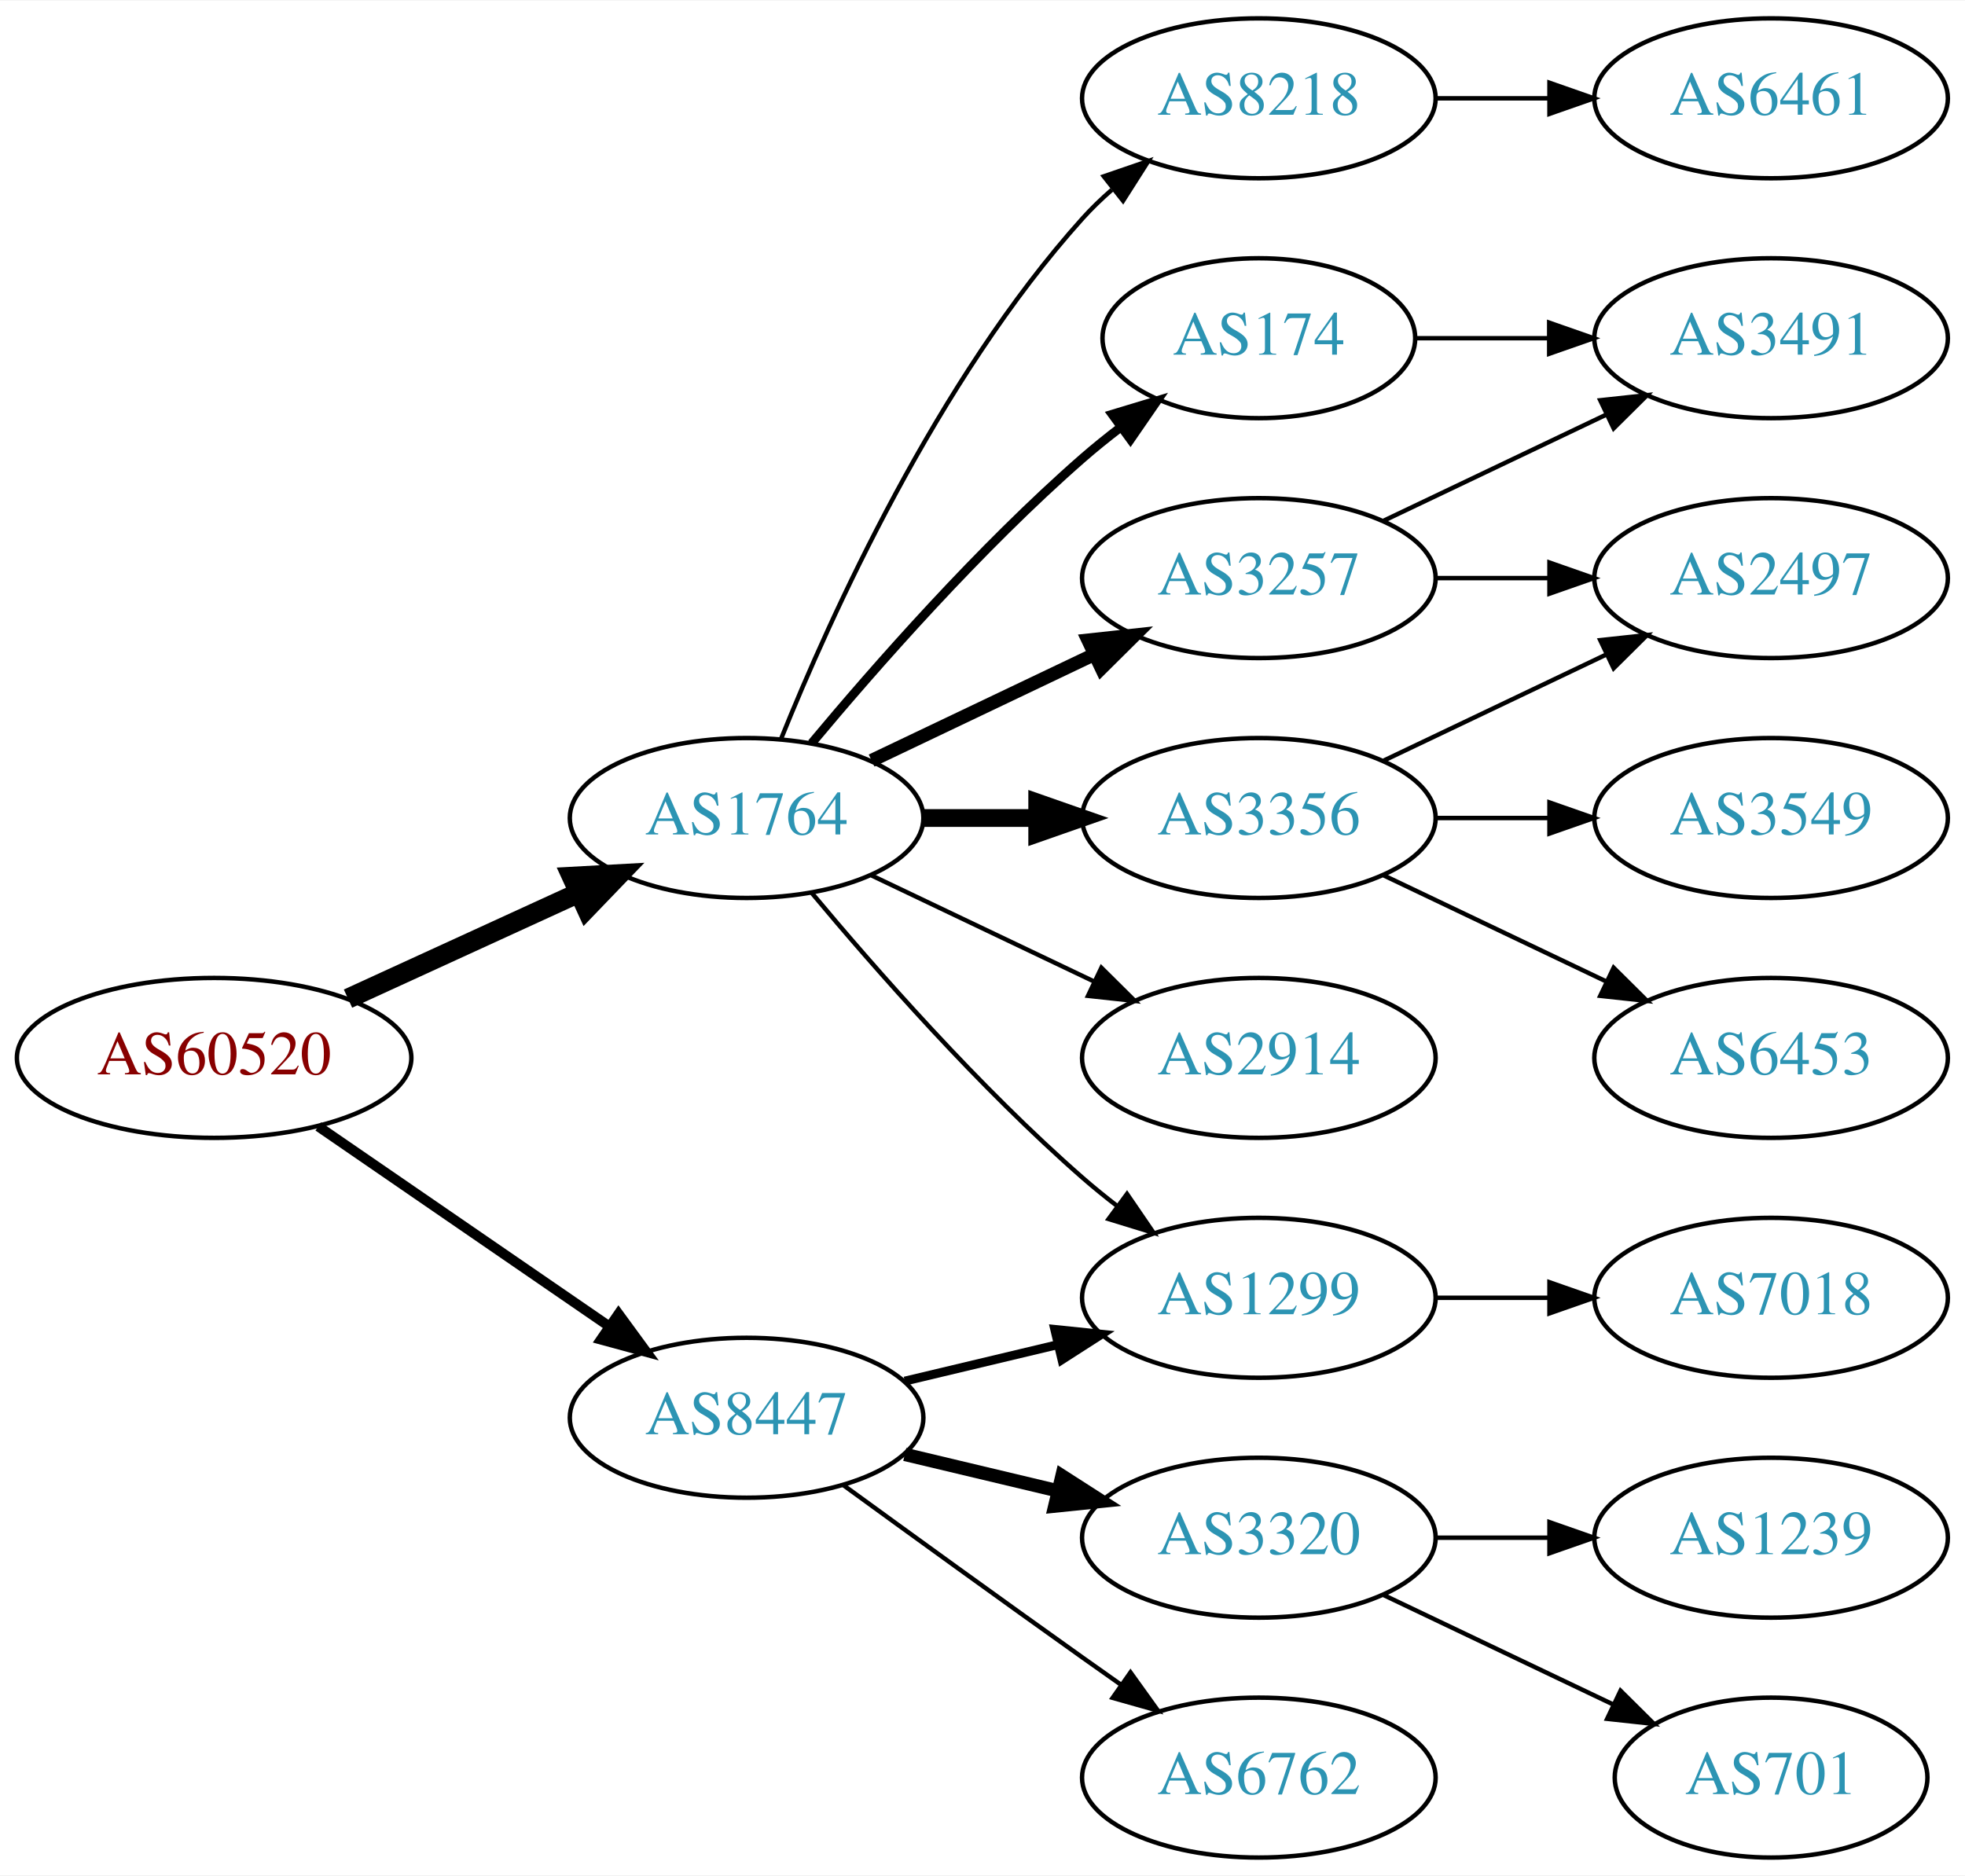
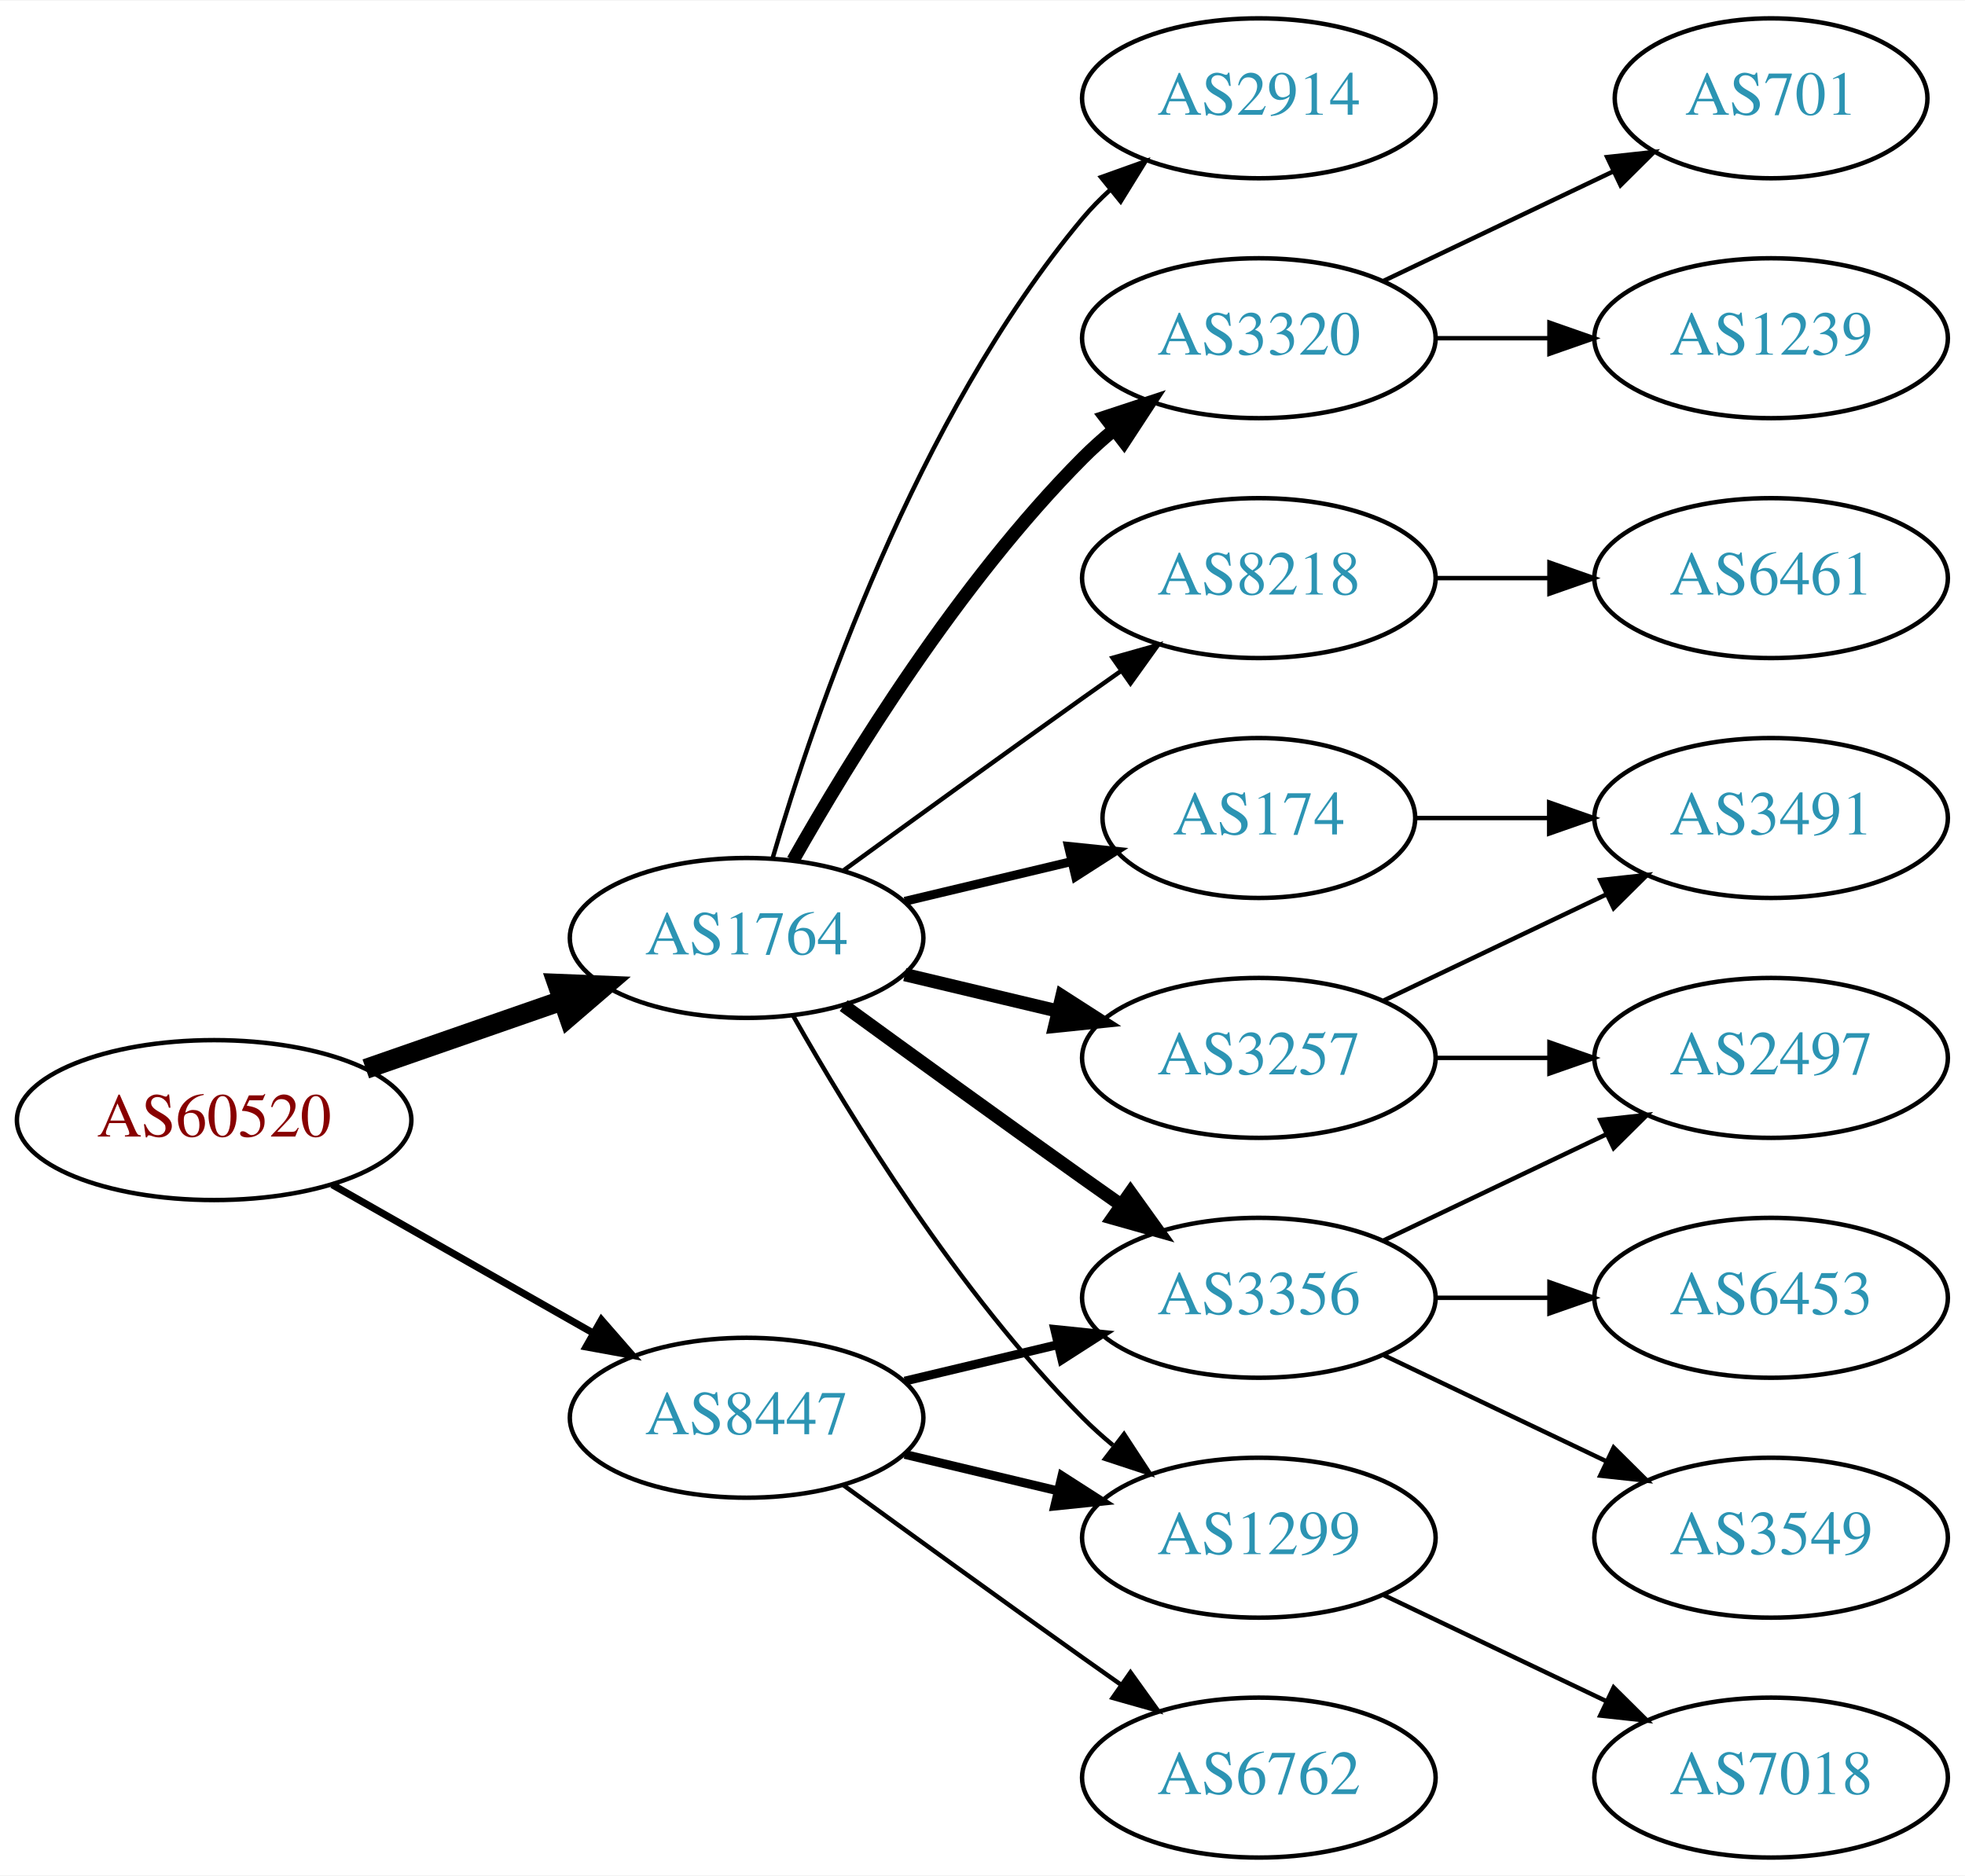
<svg xmlns="http://www.w3.org/2000/svg" xmlns:xlink="http://www.w3.org/1999/xlink" width="442pt" height="422pt" viewBox="0.00 0.00 442.27 422.00">
  <g id="graph0" class="graph" transform="scale(1 1) rotate(0) translate(4 418)">
    <polygon fill="white" stroke="none" points="-4,4 -4,-418 438.271,-418 438.271,4 -4,4" />
    <g id="node1" class="node">
      <g id="a_node1">
        <a xlink:href="/asn/60520" xlink:title="AS60520 ~ AUVA-AS [AT]">
-           <ellipse fill="#ffffff" stroke="black" cx="44.196" cy="-180" rx="44.393" ry="18" />
-           <text text-anchor="middle" x="44.196" y="-176.3" font-family="Times,serif" font-size="14.00" fill="#880000">AS60520</text>
+           <ellipse fill="#ffffff" stroke="black" cx="44.196" cy="-166" rx="44.393" ry="18" />
+           <text text-anchor="middle" x="44.196" y="-162.3" font-family="Times,serif" font-size="14.00" fill="#880000">AS60520</text>
        </a>
      </g>
    </g>
    <g id="node2" class="node">
      <g id="a_node2">
        <a xlink:href="/asn/1764" xlink:title="AS1764 ~ NEXTLAYER-AS [AT]">
-           <ellipse fill="#ffffff" stroke="black" cx="164.039" cy="-234" rx="39.794" ry="18" />
-           <text text-anchor="middle" x="164.039" y="-230.3" font-family="Times,serif" font-size="14.00" fill="#2c94b3">AS1764</text>
+           <ellipse fill="#ffffff" stroke="black" cx="164.039" cy="-207" rx="39.794" ry="18" />
+           <text text-anchor="middle" x="164.039" y="-203.3" font-family="Times,serif" font-size="14.00" fill="#2c94b3">AS1764</text>
        </a>
      </g>
    </g>
    <g id="edge1" class="edge">
-       <path fill="none" stroke="black" stroke-width="4.5" d="M74.326,-193.348C89.937,-200.502 109.335,-209.391 126.007,-217.03" />
-       <polygon fill="black" stroke="black" stroke-width="4.5" points="124.727,-220.775 135.459,-221.362 128.008,-213.616 124.727,-220.775" />
+       <path fill="none" stroke="black" stroke-width="4.5" d="M78.335,-177.53C92.053,-182.302 108.092,-187.883 122.502,-192.896" />
+       <polygon fill="black" stroke="black" stroke-width="4.5" points="121.43,-196.692 132.168,-196.26 124.018,-189.255 121.43,-196.692" />
    </g>
    <g id="node3" class="node">
      <g id="a_node3">
        <a xlink:href="/asn/8447" xlink:title="AS8447 ~ A1 Telekom Austria AG [AT]">
          <ellipse fill="#ffffff" stroke="black" cx="164.039" cy="-99" rx="39.794" ry="18" />
          <text text-anchor="middle" x="164.039" y="-95.3" font-family="Times,serif" font-size="14.00" fill="#2c94b3">AS8447</text>
        </a>
      </g>
    </g>
    <g id="edge2" class="edge">
-       <path fill="none" stroke="black" stroke-width="2.25" d="M67.639,-164.574C86.22,-151.802 112.781,-133.545 133.161,-119.537" />
-       <polygon fill="black" stroke="black" stroke-width="2.25" points="135.216,-122.371 141.475,-113.822 131.251,-116.602 135.216,-122.371" />
+       <path fill="none" stroke="black" stroke-width="1.607" d="M70.766,-151.462C87.985,-141.672 110.871,-128.66 129.542,-118.045" />
+       <polygon fill="black" stroke="black" stroke-width="1.607" points="131.363,-121.036 138.326,-113.05 127.903,-114.95 131.363,-121.036" />
    </g>
    <g id="node4" class="node">
      <g id="a_node4">
-         <a xlink:href="/asn/3257" xlink:title="AS3257 ~ GTT [DE]">
-           <ellipse fill="#ffffff" stroke="black" cx="279.332" cy="-288" rx="39.794" ry="18" />
-           <text text-anchor="middle" x="279.332" y="-284.3" font-family="Times,serif" font-size="14.00" fill="#2c94b3">AS3257</text>
+         <a xlink:href="/asn/3320" xlink:title="AS3320 ~ DTAG [DE]">
+           <ellipse fill="#ffffff" stroke="black" cx="279.332" cy="-342" rx="39.794" ry="18" />
+           <text text-anchor="middle" x="279.332" y="-338.3" font-family="Times,serif" font-size="14.00" fill="#2c94b3">AS3320</text>
        </a>
      </g>
    </g>
    <g id="edge3" class="edge">
-       <path fill="none" stroke="black" stroke-width="3" d="M192.175,-246.934C207.169,-254.081 225.99,-263.052 242.213,-270.785" />
-       <polygon fill="black" stroke="black" stroke-width="3" points="240.884,-274.028 251.417,-275.171 243.895,-267.709 240.884,-274.028" />
+       <path fill="none" stroke="black" stroke-width="3" d="M174.498,-224.49C187.28,-247.096 211.712,-286.886 239.685,-315 241.796,-317.121 244.092,-319.188 246.477,-321.171" />
+       <polygon fill="black" stroke="black" stroke-width="3" points="244.73,-324.242 254.793,-327.556 248.993,-318.69 244.73,-324.242" />
    </g>
    <g id="node5" class="node">
      <g id="a_node5">
-         <a xlink:href="/asn/3356" xlink:title="AS3356 ~ Level 3 Parent, LLC [US]">
-           <ellipse fill="#ffffff" stroke="black" cx="279.332" cy="-234" rx="39.794" ry="18" />
-           <text text-anchor="middle" x="279.332" y="-230.3" font-family="Times,serif" font-size="14.00" fill="#2c94b3">AS3356</text>
+         <a xlink:href="/asn/174" xlink:title="AS174 ~ Cogent Communications [US]">
+           <ellipse fill="#ffffff" stroke="black" cx="279.332" cy="-234" rx="35.194" ry="18" />
+           <text text-anchor="middle" x="279.332" y="-230.3" font-family="Times,serif" font-size="14.00" fill="#2c94b3">AS174</text>
        </a>
      </g>
    </g>
    <g id="edge4" class="edge">
-       <path fill="none" stroke="black" stroke-width="4" d="M203.711,-234C211.914,-234 220.678,-234 229.21,-234" />
-       <polygon fill="black" stroke="black" stroke-width="4" points="229.449,-237.5 239.449,-234 229.449,-230.5 229.449,-237.5" />
+       <path fill="none" stroke="black" stroke-width="2" d="M199.646,-215.248C211.44,-218.058 224.745,-221.229 237.013,-224.153" />
+       <polygon fill="black" stroke="black" stroke-width="2" points="236.479,-227.624 247.018,-226.537 238.101,-220.814 236.479,-227.624" />
    </g>
    <g id="node6" class="node">
      <g id="a_node6">
-         <a xlink:href="/asn/2914" xlink:title="AS2914 ~ NTT America, Inc. [US]">
-           <ellipse fill="#ffffff" stroke="black" cx="279.332" cy="-180" rx="39.794" ry="18" />
-           <text text-anchor="middle" x="279.332" y="-176.3" font-family="Times,serif" font-size="14.00" fill="#2c94b3">AS2914</text>
+         <a xlink:href="/asn/3356" xlink:title="AS3356 ~ Level 3 Parent, LLC [US]">
+           <ellipse fill="#ffffff" stroke="black" cx="279.332" cy="-126" rx="39.794" ry="18" />
+           <text text-anchor="middle" x="279.332" y="-122.3" font-family="Times,serif" font-size="14.00" fill="#2c94b3">AS3356</text>
        </a>
      </g>
    </g>
    <g id="edge5" class="edge">
-       <path fill="none" stroke="black" d="M192.175,-221.066C207.169,-213.919 225.99,-204.948 242.213,-197.215" />
-       <polygon fill="black" stroke="black" points="243.895,-200.291 251.417,-192.829 240.884,-193.972 243.895,-200.291" />
+       <path fill="none" stroke="black" stroke-width="3" d="M185.887,-191.778C200.821,-180.909 221.435,-165.975 239.685,-153 242.506,-150.995 245.449,-148.915 248.397,-146.841" />
+       <polygon fill="black" stroke="black" stroke-width="3" points="250.443,-149.681 256.621,-141.074 246.424,-143.95 250.443,-149.681" />
    </g>
    <g id="node7" class="node">
      <g id="a_node7">
-         <a xlink:href="/asn/174" xlink:title="AS174 ~ Cogent Communications [US]">
-           <ellipse fill="#ffffff" stroke="black" cx="279.332" cy="-342" rx="35.194" ry="18" />
-           <text text-anchor="middle" x="279.332" y="-338.3" font-family="Times,serif" font-size="14.00" fill="#2c94b3">AS174</text>
+         <a xlink:href="/asn/3257" xlink:title="AS3257 ~ GTT [DE]">
+           <ellipse fill="#ffffff" stroke="black" cx="279.332" cy="-180" rx="39.794" ry="18" />
+           <text text-anchor="middle" x="279.332" y="-176.3" font-family="Times,serif" font-size="14.00" fill="#2c94b3">AS3257</text>
        </a>
      </g>
    </g>
    <g id="edge6" class="edge">
-       <path fill="none" stroke="black" stroke-width="2" d="M178.669,-250.817C192.951,-267.929 216.498,-294.745 239.685,-315 242.355,-317.332 245.228,-319.648 248.158,-321.886" />
-       <polygon fill="black" stroke="black" stroke-width="2" points="246.309,-324.87 256.449,-327.939 250.436,-319.216 246.309,-324.87" />
+       <path fill="none" stroke="black" stroke-width="3" d="M199.646,-198.752C210.517,-196.162 222.671,-193.265 234.114,-190.538" />
+       <polygon fill="black" stroke="black" stroke-width="3" points="235.02,-193.92 243.936,-188.197 233.397,-187.111 235.02,-193.92" />
    </g>
    <g id="node8" class="node">
      <g id="a_node8">
        <a xlink:href="/asn/1299" xlink:title="AS1299 ~ Telia Carrier [EU]">
-           <ellipse fill="#ffffff" stroke="black" cx="279.332" cy="-126" rx="39.794" ry="18" />
-           <text text-anchor="middle" x="279.332" y="-122.3" font-family="Times,serif" font-size="14.00" fill="#2c94b3">AS1299</text>
+           <ellipse fill="#ffffff" stroke="black" cx="279.332" cy="-72" rx="39.794" ry="18" />
+           <text text-anchor="middle" x="279.332" y="-68.3" font-family="Times,serif" font-size="14.00" fill="#2c94b3">AS1299</text>
        </a>
      </g>
    </g>
    <g id="edge7" class="edge">
-       <path fill="none" stroke="black" d="M178.669,-217.183C192.951,-200.071 216.498,-173.255 239.685,-153 242.151,-150.846 244.789,-148.706 247.487,-146.628" />
-       <polygon fill="black" stroke="black" points="249.66,-149.375 255.641,-140.63 245.512,-143.736 249.66,-149.375" />
+       <path fill="none" stroke="black" d="M174.498,-189.51C187.28,-166.904 211.712,-127.114 239.685,-99 241.796,-96.879 244.092,-94.812 246.477,-92.829" />
+       <polygon fill="black" stroke="black" points="248.993,-95.31 254.793,-86.444 244.73,-89.758 248.993,-95.31" />
    </g>
    <g id="node9" class="node">
      <g id="a_node9">
        <a xlink:href="/asn/8218" xlink:title="AS8218 ~ legacy Neotelecoms [FR]">
+           <ellipse fill="#ffffff" stroke="black" cx="279.332" cy="-288" rx="39.794" ry="18" />
+           <text text-anchor="middle" x="279.332" y="-284.3" font-family="Times,serif" font-size="14.00" fill="#2c94b3">AS8218</text>
+         </a>
+       </g>
+     </g>
+     <g id="edge8" class="edge">
+       <path fill="none" stroke="black" d="M185.887,-222.222C200.821,-233.091 221.435,-248.025 239.685,-261 242.506,-263.005 245.449,-265.085 248.397,-267.159" />
+       <polygon fill="black" stroke="black" points="246.424,-270.05 256.621,-272.926 250.443,-264.319 246.424,-270.05" />
+     </g>
+     <g id="node10" class="node">
+       <g id="a_node10">
+         <a xlink:href="/asn/2914" xlink:title="AS2914 ~ NTT America, Inc. [US]">
          <ellipse fill="#ffffff" stroke="black" cx="279.332" cy="-396" rx="39.794" ry="18" />
-           <text text-anchor="middle" x="279.332" y="-392.3" font-family="Times,serif" font-size="14.00" fill="#2c94b3">AS8218</text>
-         </a>
-       </g>
-     </g>
-     <g id="edge8" class="edge">
-       <path fill="none" stroke="black" d="M171.786,-251.787C182.837,-279.243 206.891,-332.578 239.685,-369 241.688,-371.224 243.906,-373.363 246.239,-375.397" />
-       <polygon fill="black" stroke="black" points="244.437,-378.433 254.458,-381.873 248.769,-372.935 244.437,-378.433" />
-     </g>
-     <g id="edge17" class="edge">
+           <text text-anchor="middle" x="279.332" y="-392.3" font-family="Times,serif" font-size="14.00" fill="#2c94b3">AS2914</text>
+         </a>
+       </g>
+     </g>
+     <g id="edge9" class="edge">
+       <path fill="none" stroke="black" d="M169.913,-225.002C179.227,-256.844 202.043,-323.981 239.685,-369 241.555,-371.237 243.654,-373.374 245.88,-375.396" />
+       <polygon fill="black" stroke="black" points="243.823,-378.234 253.799,-381.804 248.227,-372.793 243.823,-378.234" />
+     </g>
+     <g id="edge19" class="edge">
      <path fill="none" stroke="black" stroke-width="2" d="M199.646,-107.248C210.517,-109.838 222.671,-112.735 234.114,-115.462" />
      <polygon fill="black" stroke="black" stroke-width="2" points="233.397,-118.889 243.936,-117.803 235.02,-112.08 233.397,-118.889" />
    </g>
-     <g id="node15" class="node">
-       <g id="a_node15">
+     <g id="edge20" class="edge">
+       <path fill="none" stroke="black" stroke-width="2" d="M199.646,-90.752C210.517,-88.162 222.671,-85.265 234.114,-82.538" />
+       <polygon fill="black" stroke="black" stroke-width="2" points="235.02,-85.92 243.936,-80.197 233.397,-79.111 235.02,-85.92" />
+     </g>
+     <g id="node18" class="node">
+       <g id="a_node18">
        <a xlink:href="/asn/6762" xlink:title="AS6762 ~ TELECOM ITALIA SPARKLE S.p.A. [IT]">
          <ellipse fill="#ffffff" stroke="black" cx="279.332" cy="-18" rx="39.794" ry="18" />
          <text text-anchor="middle" x="279.332" y="-14.3" font-family="Times,serif" font-size="14.00" fill="#2c94b3">AS6762</text>
        </a>
      </g>
    </g>
-     <g id="edge16" class="edge">
+     <g id="edge21" class="edge">
      <path fill="none" stroke="black" d="M185.887,-83.778C200.821,-72.909 221.435,-57.975 239.685,-45 242.506,-42.995 245.449,-40.915 248.397,-38.841" />
      <polygon fill="black" stroke="black" points="250.443,-41.681 256.621,-33.074 246.424,-35.95 250.443,-41.681" />
    </g>
+     <g id="node11" class="node">
+       <g id="a_node11">
+         <a xlink:href="/asn/1239" xlink:title="AS1239 ~ Sprint [US]">
+           <ellipse fill="#ffffff" stroke="black" cx="394.625" cy="-342" rx="39.794" ry="18" />
+           <text text-anchor="middle" x="394.625" y="-338.3" font-family="Times,serif" font-size="14.00" fill="#2c94b3">AS1239</text>
+         </a>
+       </g>
+     </g>
+     <g id="edge10" class="edge">
+       <path fill="none" stroke="black" d="M319.004,-342C327.207,-342 335.971,-342 344.503,-342" />
+       <polygon fill="black" stroke="black" points="344.742,-345.5 354.742,-342 344.742,-338.5 344.742,-345.5" />
+     </g>
+     <g id="node12" class="node">
+       <g id="a_node12">
+         <a xlink:href="/asn/701" xlink:title="AS701 ~ UUNET [US]">
+           <ellipse fill="#ffffff" stroke="black" cx="394.625" cy="-396" rx="35.194" ry="18" />
+           <text text-anchor="middle" x="394.625" y="-392.3" font-family="Times,serif" font-size="14.00" fill="#2c94b3">AS701</text>
+         </a>
+       </g>
+     </g>
+     <g id="edge11" class="edge">
+       <path fill="none" stroke="black" d="M307.468,-354.934C322.9,-362.29 342.385,-371.577 358.92,-379.459" />
+       <polygon fill="black" stroke="black" points="357.729,-382.768 368.262,-383.911 360.741,-376.449 357.729,-382.768" />
+     </g>
+     <g id="node13" class="node">
+       <g id="a_node13">
+         <a xlink:href="/asn/3491" xlink:title="AS3491 ~ PCCW Global, Inc. [US]">
+           <ellipse fill="#ffffff" stroke="black" cx="394.625" cy="-234" rx="39.794" ry="18" />
+           <text text-anchor="middle" x="394.625" y="-230.3" font-family="Times,serif" font-size="14.00" fill="#2c94b3">AS3491</text>
+         </a>
+       </g>
+     </g>
+     <g id="edge12" class="edge">
+       <path fill="none" stroke="black" d="M314.631,-234C324.008,-234 334.358,-234 344.393,-234" />
+       <polygon fill="black" stroke="black" points="344.681,-237.5 354.681,-234 344.681,-230.5 344.681,-237.5" />
+     </g>
+     <g id="node14" class="node">
+       <g id="a_node14">
+         <a xlink:href="/asn/2497" xlink:title="AS2497 ~ Internet Initiative Japan Inc. [JP]">
+           <ellipse fill="#ffffff" stroke="black" cx="394.625" cy="-180" rx="39.794" ry="18" />
+           <text text-anchor="middle" x="394.625" y="-176.3" font-family="Times,serif" font-size="14.00" fill="#2c94b3">AS2497</text>
+         </a>
+       </g>
+     </g>
+     <g id="edge13" class="edge">
+       <path fill="none" stroke="black" d="M307.468,-138.934C322.462,-146.081 341.283,-155.052 357.506,-162.785" />
+       <polygon fill="black" stroke="black" points="356.177,-166.028 366.71,-167.171 359.188,-159.709 356.177,-166.028" />
+     </g>
+     <g id="node15" class="node">
+       <g id="a_node15">
+         <a xlink:href="/asn/3549" xlink:title="AS3549 ~ Level 3 Parent, LLC [US]">
+           <ellipse fill="#ffffff" stroke="black" cx="394.625" cy="-72" rx="39.794" ry="18" />
+           <text text-anchor="middle" x="394.625" y="-68.3" font-family="Times,serif" font-size="14.00" fill="#2c94b3">AS3549</text>
+         </a>
+       </g>
+     </g>
+     <g id="edge14" class="edge">
+       <path fill="none" stroke="black" d="M307.468,-113.066C322.462,-105.919 341.283,-96.948 357.506,-89.215" />
+       <polygon fill="black" stroke="black" points="359.188,-92.291 366.71,-84.829 356.177,-85.972 359.188,-92.291" />
+     </g>
    <g id="node16" class="node">
      <g id="a_node16">
-         <a xlink:href="/asn/3320" xlink:title="AS3320 ~ DTAG [DE]">
-           <ellipse fill="#ffffff" stroke="black" cx="279.332" cy="-72" rx="39.794" ry="18" />
-           <text text-anchor="middle" x="279.332" y="-68.3" font-family="Times,serif" font-size="14.00" fill="#2c94b3">AS3320</text>
+         <a xlink:href="/asn/6453" xlink:title="AS6453 ~ TATA COMMUNICATIONS (AMERICA) INC [US]">
+           <ellipse fill="#ffffff" stroke="black" cx="394.625" cy="-126" rx="39.794" ry="18" />
+           <text text-anchor="middle" x="394.625" y="-122.3" font-family="Times,serif" font-size="14.00" fill="#2c94b3">AS6453</text>
+         </a>
+       </g>
+     </g>
+     <g id="edge15" class="edge">
+       <path fill="none" stroke="black" d="M319.004,-126C327.207,-126 335.971,-126 344.503,-126" />
+       <polygon fill="black" stroke="black" points="344.742,-129.5 354.742,-126 344.742,-122.5 344.742,-129.5" />
+     </g>
+     <g id="edge17" class="edge">
+       <path fill="none" stroke="black" d="M307.468,-192.934C322.462,-200.081 341.283,-209.052 357.506,-216.785" />
+       <polygon fill="black" stroke="black" points="356.177,-220.028 366.71,-221.171 359.188,-213.709 356.177,-220.028" />
+     </g>
+     <g id="edge16" class="edge">
+       <path fill="none" stroke="black" d="M319.004,-180C327.207,-180 335.971,-180 344.503,-180" />
+       <polygon fill="black" stroke="black" points="344.742,-183.5 354.742,-180 344.742,-176.5 344.742,-183.5" />
+     </g>
+     <g id="node19" class="node">
+       <g id="a_node19">
+         <a xlink:href="/asn/7018" xlink:title="AS7018 ~ AT&amp;T Services, Inc. [US]">
+           <ellipse fill="#ffffff" stroke="black" cx="394.625" cy="-18" rx="39.794" ry="18" />
+           <text text-anchor="middle" x="394.625" y="-14.3" font-family="Times,serif" font-size="14.00" fill="#2c94b3">AS7018</text>
+         </a>
+       </g>
+     </g>
+     <g id="edge22" class="edge">
+       <path fill="none" stroke="black" d="M307.468,-59.066C322.462,-51.919 341.283,-42.948 357.506,-35.215" />
+       <polygon fill="black" stroke="black" points="359.188,-38.291 366.71,-30.829 356.177,-31.972 359.188,-38.291" />
+     </g>
+     <g id="node17" class="node">
+       <g id="a_node17">
+         <a xlink:href="/asn/6461" xlink:title="AS6461 ~ Zayo Bandwidth [US]">
+           <ellipse fill="#ffffff" stroke="black" cx="394.625" cy="-288" rx="39.794" ry="18" />
+           <text text-anchor="middle" x="394.625" y="-284.3" font-family="Times,serif" font-size="14.00" fill="#2c94b3">AS6461</text>
        </a>
      </g>
    </g>
    <g id="edge18" class="edge">
-       <path fill="none" stroke="black" stroke-width="3" d="M199.646,-90.752C210.517,-88.162 222.671,-85.265 234.114,-82.538" />
-       <polygon fill="black" stroke="black" stroke-width="3" points="235.02,-85.92 243.936,-80.197 233.397,-79.111 235.02,-85.92" />
-     </g>
-     <g id="node10" class="node">
-       <g id="a_node10">
-         <a xlink:href="/asn/2497" xlink:title="AS2497 ~ Internet Initiative Japan Inc. [JP]">
-           <ellipse fill="#ffffff" stroke="black" cx="394.625" cy="-288" rx="39.794" ry="18" />
-           <text text-anchor="middle" x="394.625" y="-284.3" font-family="Times,serif" font-size="14.00" fill="#2c94b3">AS2497</text>
-         </a>
-       </g>
-     </g>
-     <g id="edge9" class="edge">
      <path fill="none" stroke="black" d="M319.004,-288C327.207,-288 335.971,-288 344.503,-288" />
      <polygon fill="black" stroke="black" points="344.742,-291.5 354.742,-288 344.742,-284.5 344.742,-291.5" />
    </g>
-     <g id="node11" class="node">
-       <g id="a_node11">
-         <a xlink:href="/asn/3491" xlink:title="AS3491 ~ PCCW Global, Inc. [US]">
-           <ellipse fill="#ffffff" stroke="black" cx="394.625" cy="-342" rx="39.794" ry="18" />
-           <text text-anchor="middle" x="394.625" y="-338.3" font-family="Times,serif" font-size="14.00" fill="#2c94b3">AS3491</text>
-         </a>
-       </g>
-     </g>
-     <g id="edge10" class="edge">
-       <path fill="none" stroke="black" d="M307.468,-300.934C322.462,-308.081 341.283,-317.052 357.506,-324.785" />
-       <polygon fill="black" stroke="black" points="356.177,-328.028 366.71,-329.171 359.188,-321.709 356.177,-328.028" />
-     </g>
-     <g id="edge13" class="edge">
-       <path fill="none" stroke="black" d="M307.468,-246.934C322.462,-254.081 341.283,-263.052 357.506,-270.785" />
-       <polygon fill="black" stroke="black" points="356.177,-274.028 366.71,-275.171 359.188,-267.709 356.177,-274.028" />
-     </g>
-     <g id="node12" class="node">
-       <g id="a_node12">
-         <a xlink:href="/asn/3549" xlink:title="AS3549 ~ Level 3 Parent, LLC [US]">
-           <ellipse fill="#ffffff" stroke="black" cx="394.625" cy="-234" rx="39.794" ry="18" />
-           <text text-anchor="middle" x="394.625" y="-230.3" font-family="Times,serif" font-size="14.00" fill="#2c94b3">AS3549</text>
-         </a>
-       </g>
-     </g>
-     <g id="edge11" class="edge">
-       <path fill="none" stroke="black" d="M319.004,-234C327.207,-234 335.971,-234 344.503,-234" />
-       <polygon fill="black" stroke="black" points="344.742,-237.5 354.742,-234 344.742,-230.5 344.742,-237.5" />
-     </g>
-     <g id="node13" class="node">
-       <g id="a_node13">
-         <a xlink:href="/asn/6453" xlink:title="AS6453 ~ TATA COMMUNICATIONS (AMERICA) INC [US]">
-           <ellipse fill="#ffffff" stroke="black" cx="394.625" cy="-180" rx="39.794" ry="18" />
-           <text text-anchor="middle" x="394.625" y="-176.3" font-family="Times,serif" font-size="14.00" fill="#2c94b3">AS6453</text>
-         </a>
-       </g>
-     </g>
-     <g id="edge12" class="edge">
-       <path fill="none" stroke="black" d="M307.468,-221.066C322.462,-213.919 341.283,-204.948 357.506,-197.215" />
-       <polygon fill="black" stroke="black" points="359.188,-200.291 366.71,-192.829 356.177,-193.972 359.188,-200.291" />
-     </g>
-     <g id="edge14" class="edge">
-       <path fill="none" stroke="black" d="M314.631,-342C324.008,-342 334.358,-342 344.393,-342" />
-       <polygon fill="black" stroke="black" points="344.681,-345.5 354.681,-342 344.681,-338.5 344.681,-345.5" />
-     </g>
-     <g id="node17" class="node">
-       <g id="a_node17">
-         <a xlink:href="/asn/7018" xlink:title="AS7018 ~ AT&amp;T Services, Inc. [US]">
-           <ellipse fill="#ffffff" stroke="black" cx="394.625" cy="-126" rx="39.794" ry="18" />
-           <text text-anchor="middle" x="394.625" y="-122.3" font-family="Times,serif" font-size="14.00" fill="#2c94b3">AS7018</text>
-         </a>
-       </g>
-     </g>
-     <g id="edge19" class="edge">
-       <path fill="none" stroke="black" d="M319.004,-126C327.207,-126 335.971,-126 344.503,-126" />
-       <polygon fill="black" stroke="black" points="344.742,-129.5 354.742,-126 344.742,-122.5 344.742,-129.5" />
-     </g>
-     <g id="node14" class="node">
-       <g id="a_node14">
-         <a xlink:href="/asn/6461" xlink:title="AS6461 ~ Zayo Bandwidth [US]">
-           <ellipse fill="#ffffff" stroke="black" cx="394.625" cy="-396" rx="39.794" ry="18" />
-           <text text-anchor="middle" x="394.625" y="-392.3" font-family="Times,serif" font-size="14.00" fill="#2c94b3">AS6461</text>
-         </a>
-       </g>
-     </g>
-     <g id="edge15" class="edge">
-       <path fill="none" stroke="black" d="M319.004,-396C327.207,-396 335.971,-396 344.503,-396" />
-       <polygon fill="black" stroke="black" points="344.742,-399.5 354.742,-396 344.742,-392.5 344.742,-399.5" />
-     </g>
-     <g id="node18" class="node">
-       <g id="a_node18">
-         <a xlink:href="/asn/701" xlink:title="AS701 ~ UUNET [US]">
-           <ellipse fill="#ffffff" stroke="black" cx="394.625" cy="-18" rx="35.194" ry="18" />
-           <text text-anchor="middle" x="394.625" y="-14.3" font-family="Times,serif" font-size="14.00" fill="#2c94b3">AS701</text>
-         </a>
-       </g>
-     </g>
-     <g id="edge20" class="edge">
-       <path fill="none" stroke="black" d="M307.468,-59.066C322.9,-51.71 342.385,-42.423 358.92,-34.541" />
-       <polygon fill="black" stroke="black" points="360.741,-37.551 368.262,-30.089 357.729,-31.232 360.741,-37.551" />
-     </g>
-     <g id="node19" class="node">
-       <g id="a_node19">
-         <a xlink:href="/asn/1239" xlink:title="AS1239 ~ Sprint [US]">
-           <ellipse fill="#ffffff" stroke="black" cx="394.625" cy="-72" rx="39.794" ry="18" />
-           <text text-anchor="middle" x="394.625" y="-68.3" font-family="Times,serif" font-size="14.00" fill="#2c94b3">AS1239</text>
-         </a>
-       </g>
-     </g>
-     <g id="edge21" class="edge">
-       <path fill="none" stroke="black" d="M319.004,-72C327.207,-72 335.971,-72 344.503,-72" />
-       <polygon fill="black" stroke="black" points="344.742,-75.5 354.742,-72 344.742,-68.5 344.742,-75.5" />
-     </g>
  </g>
</svg>
